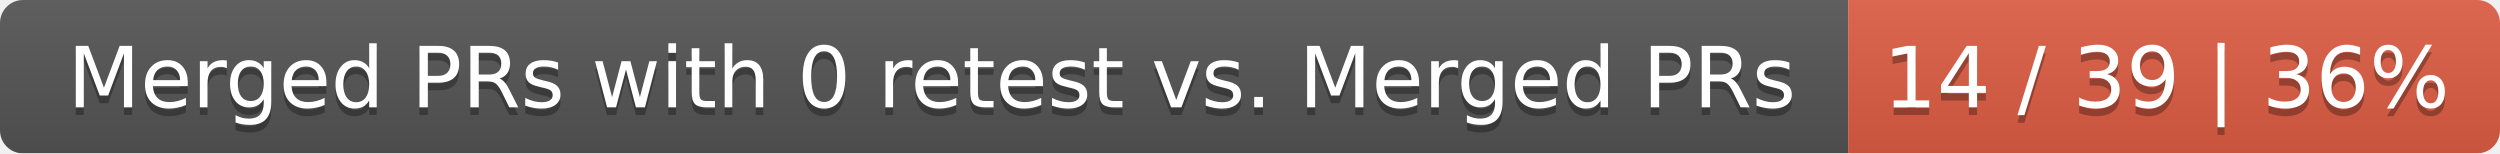
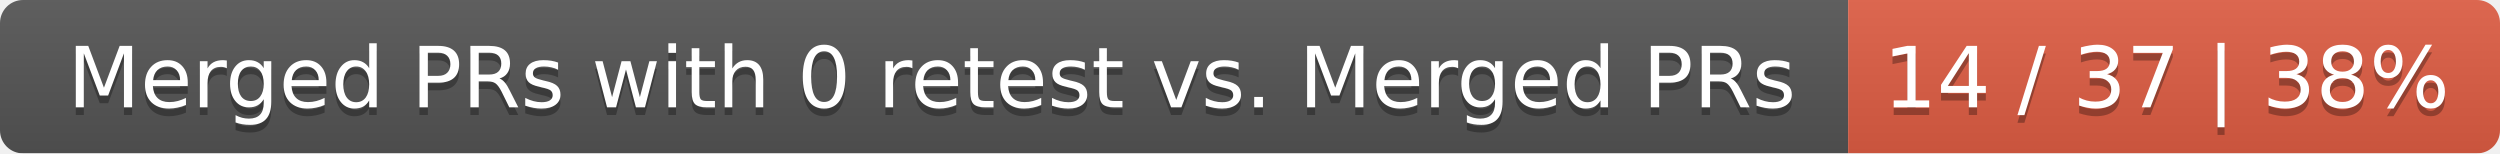
<svg xmlns="http://www.w3.org/2000/svg" width="326" height="20">
  <linearGradient id="smooth" x2="0" y2="100%">
    <stop offset="0" stop-color="#bbb" stop-opacity=".1" />
    <stop offset="1" stop-opacity=".1" />
  </linearGradient>
  <mask id="round">
    <rect width="326" height="20" rx="3" fill="#fff" />
  </mask>
  <g mask="url(#round)">
    <rect width="241" height="20" fill="#555" />
    <rect x="241" width="85" height="20" fill="#e05d44" />
    <rect width="326" height="20" fill="url(#smooth)" />
  </g>
  <g fill="#fff" text-anchor="middle" font-family="DejaVu Sans,Verdana,Geneva,sans-serif" font-size="11">
    <text x="121.5" y="15" fill="#010101" fill-opacity=".3">Merged PRs with 0 retest vs. Merged PRs</text>
    <text x="121.5" y="14">Merged PRs with 0 retest vs. Merged PRs</text>
-     <text x="282.5" y="15" fill="#010101" fill-opacity=".3">14 / 39 | 36%</text>
-     <text x="282.5" y="14">14 / 39 | 36%</text>
+     <text x="282.5" y="15" fill="#010101" fill-opacity=".3">14 / 37 | 38%</text>
+     <text x="282.5" y="14">14 / 37 | 38%</text>
  </g>
</svg>
